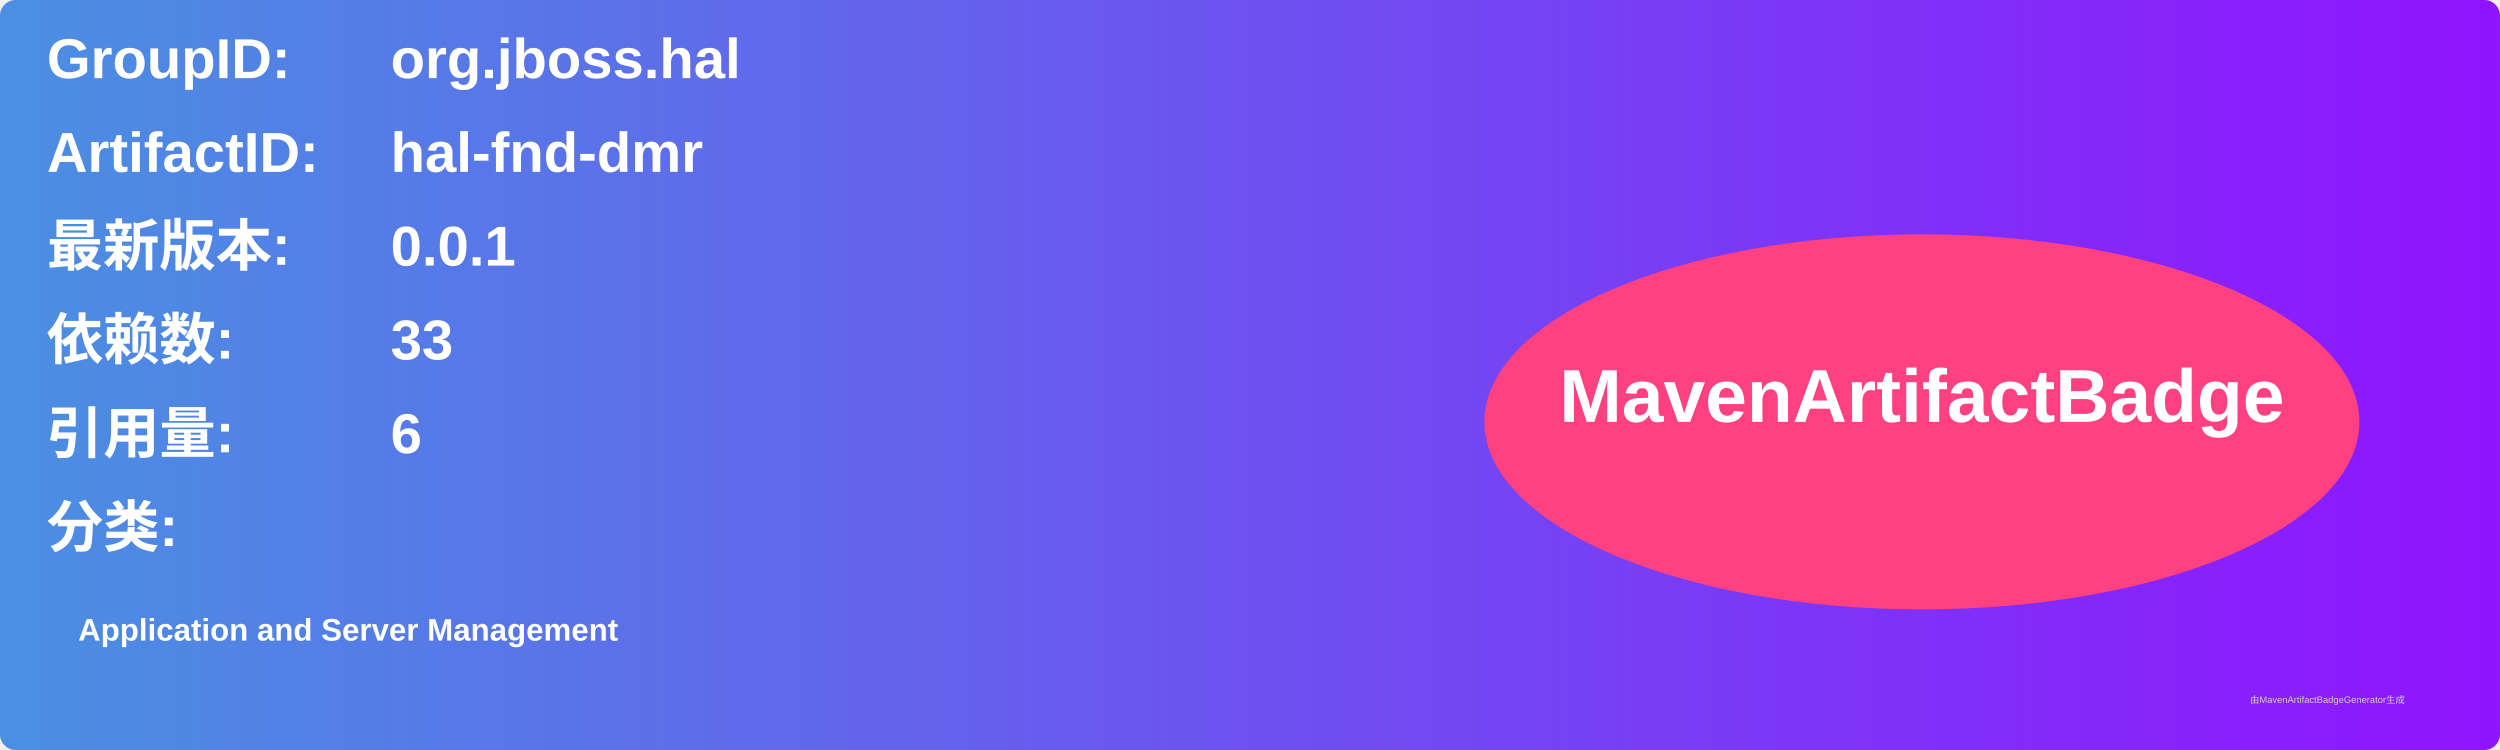
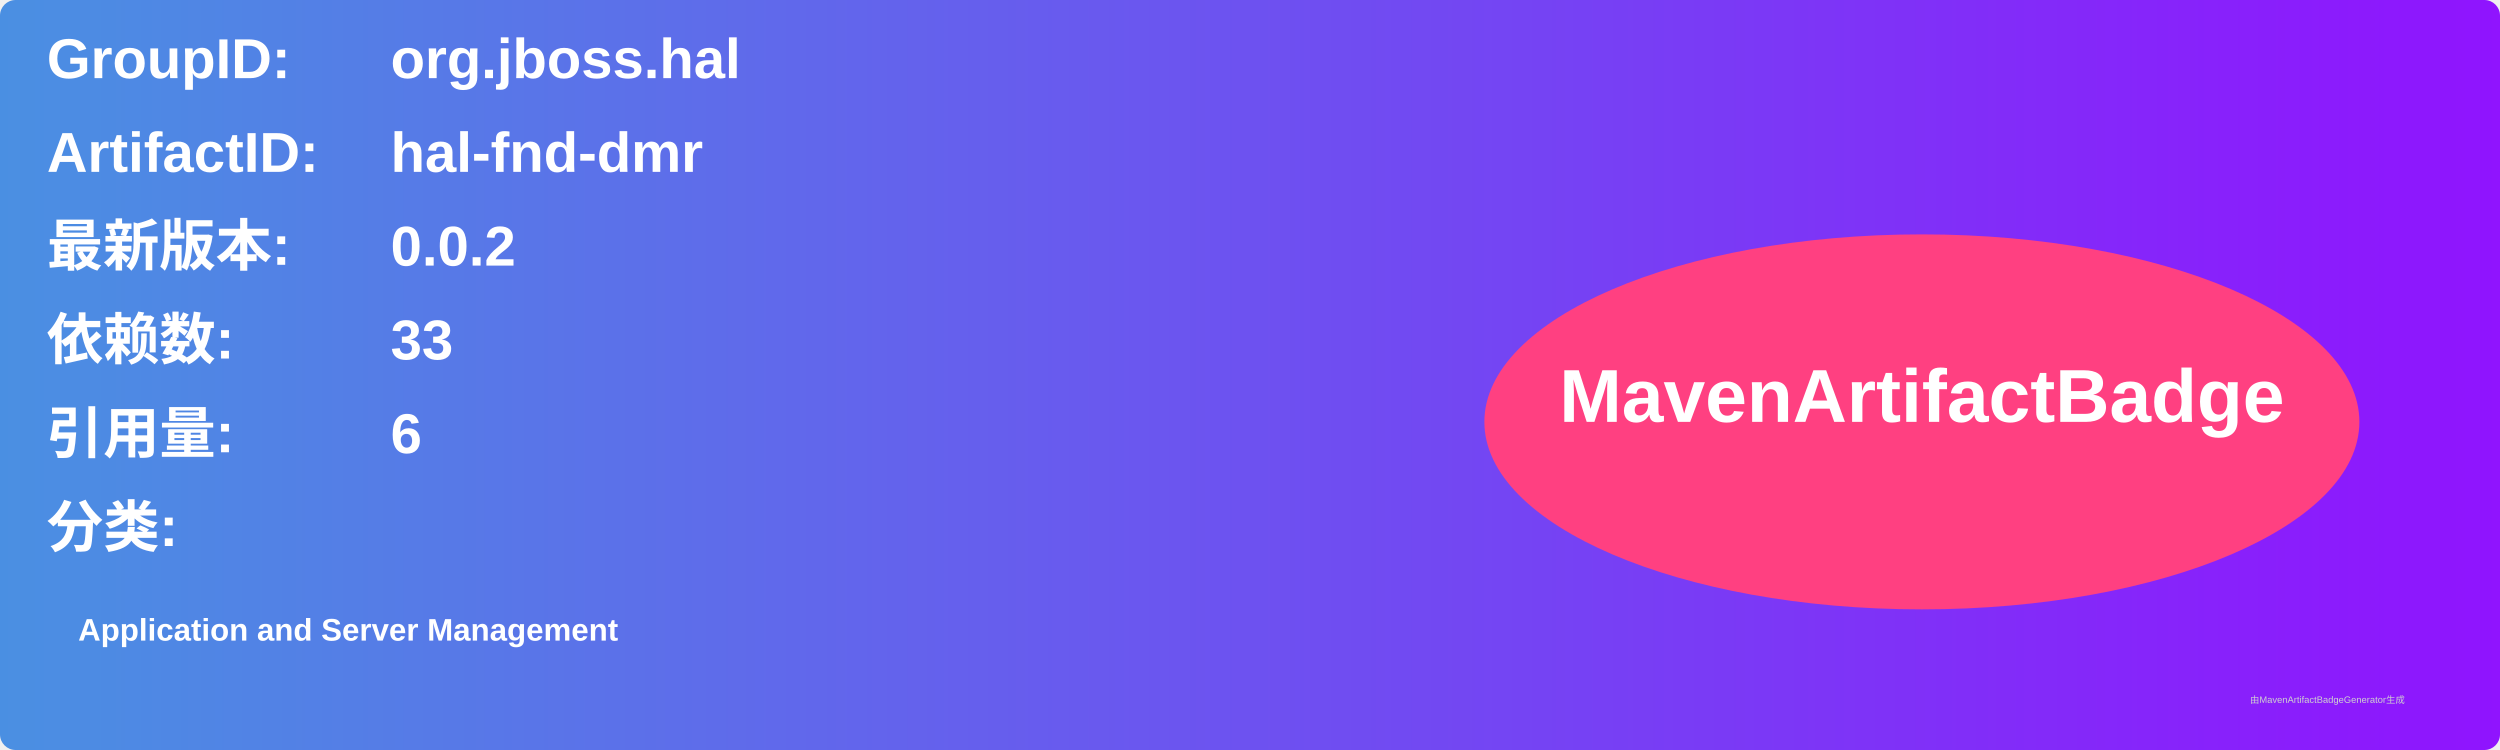
<svg xmlns="http://www.w3.org/2000/svg" width="800" height="240" viewBox="0 0 800 240">
  <linearGradient id="grad" x1="0%" y1="0%" x2="100%" y2="0%">
    <stop offset="0%" stop-color="#4a90e2" />
    <stop offset="100%" stop-color="#9013fe" />
  </linearGradient>
  <rect width="100%" height="100%" rx="5" ry="5" fill="url(#grad)" />
  <g transform="translate(15, 15)">
    <text x="0" y="10" font-family="Arial" font-size="18" fill="white" font-weight="bold" width="260">GroupID:</text>
    <text x="110" y="10" font-family="Arial" font-size="18" fill="white" font-weight="bold" width="460">org.jboss.hal</text>
    <text x="0" y="40" font-family="Arial" font-size="18" fill="white" font-weight="bold" width="260">ArtifactID:</text>
    <text x="110" y="40" font-family="Arial" font-size="18" fill="white" font-weight="bold" width="460">hal-fnd-dmr</text>
    <text x="0" y="70" font-family="Arial" font-size="18" fill="white" font-weight="bold">最新版本:</text>
    <text x="110" y="70" font-family="Arial" font-size="18" fill="white" font-weight="bold">
-       <tspan font-weight="bold">0.0.1</tspan>
+       <tspan font-weight="bold">0.0.2</tspan>
    </text>
    <text x="0" y="100" font-family="Arial" font-size="18" fill="white" font-weight="bold">依赖数: </text>
    <text x="110" y="100" font-family="Arial" font-size="18" fill="white">
      <tspan font-weight="bold">33</tspan>
    </text>
    <text x="0" y="130" font-family="Arial" font-size="18" fill="white" font-weight="bold">引用量: </text>
    <text x="110" y="130" font-family="Arial" font-size="18" fill="white">
      <tspan font-weight="bold">6</tspan>
    </text>
    <text x="0" y="160" font-family="Arial" font-size="18" fill="white" font-weight="bold">分类:</text>
    <text x="10" y="190" font-family="Arial" font-size="10" fill="white">
      <tspan font-weight="bold">Application and Server Management</tspan>
    </text>
    <ellipse cx="600" cy="120" rx="140" ry="60" fill="#ff4081" />
    <text x="600" y="120" text-anchor="middle" font-family="Arial" font-size="24" fill="white" font-weight="bold">MavenArtifactBadge</text>
  </g>
  <text x="720" y="225" font-family="Arial" font-size="3" fill="#d0d0d0">由MavenArtifactBadgeGenerator生成</text>
</svg>
